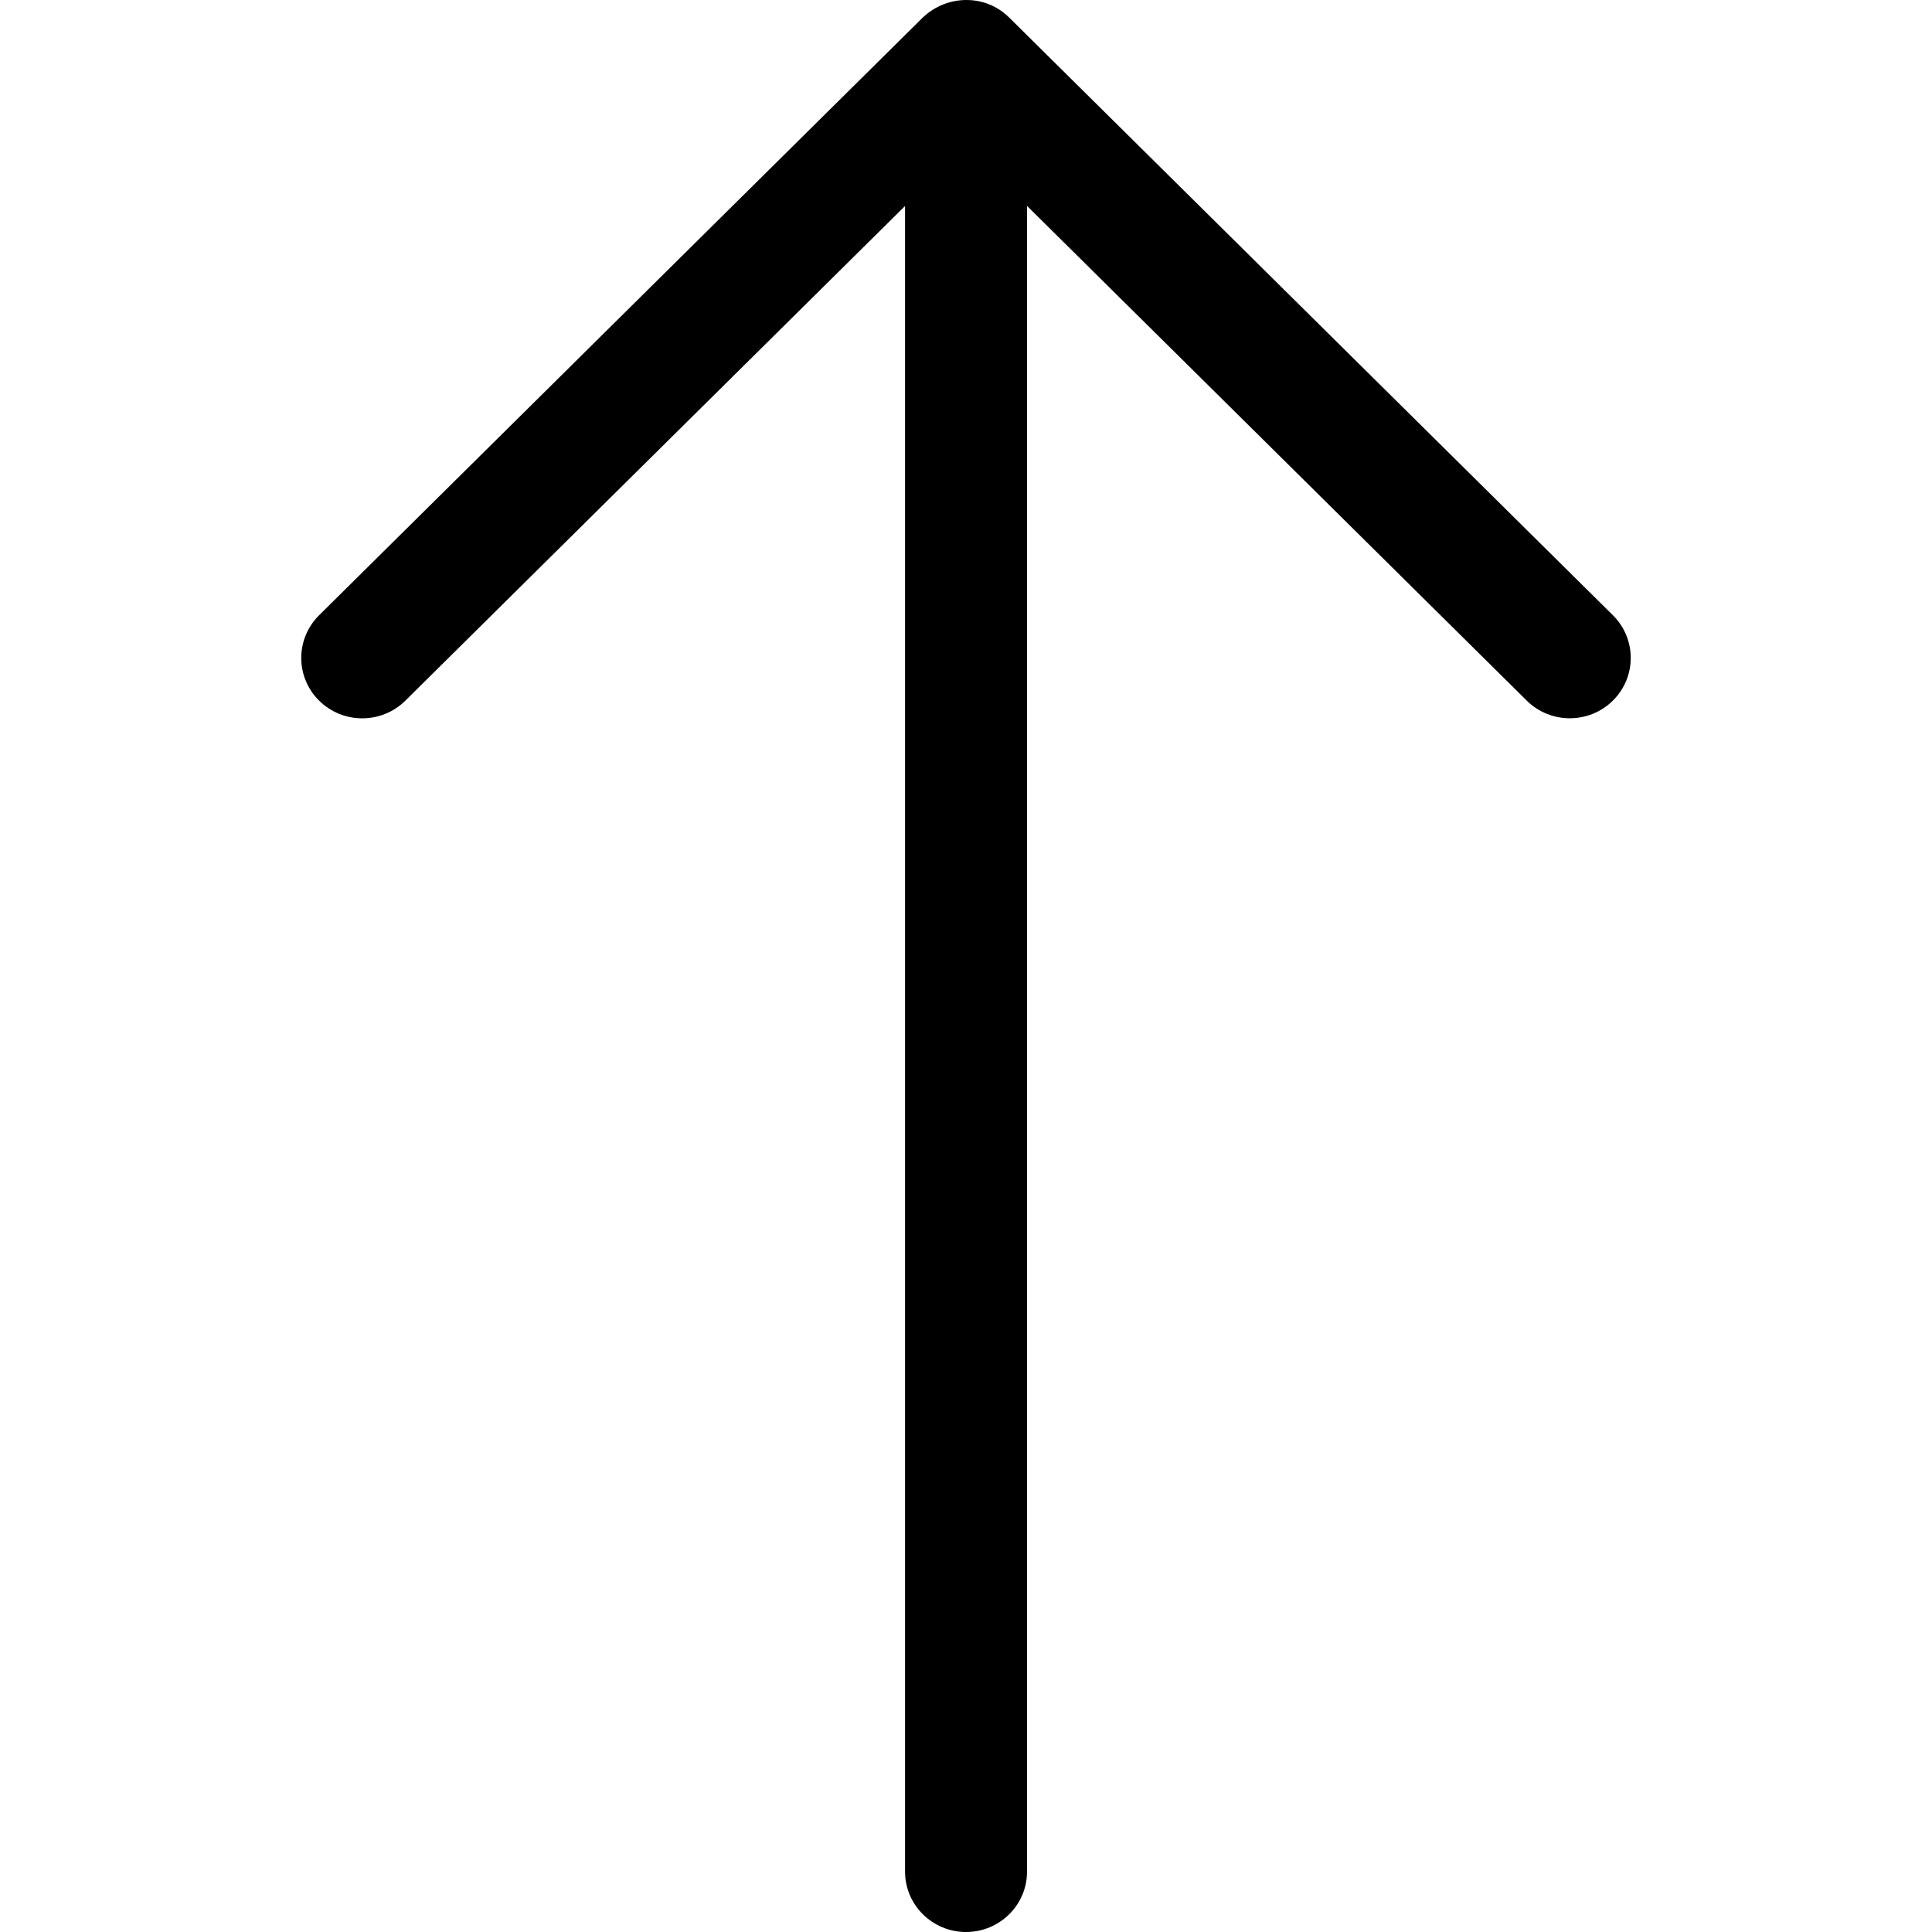
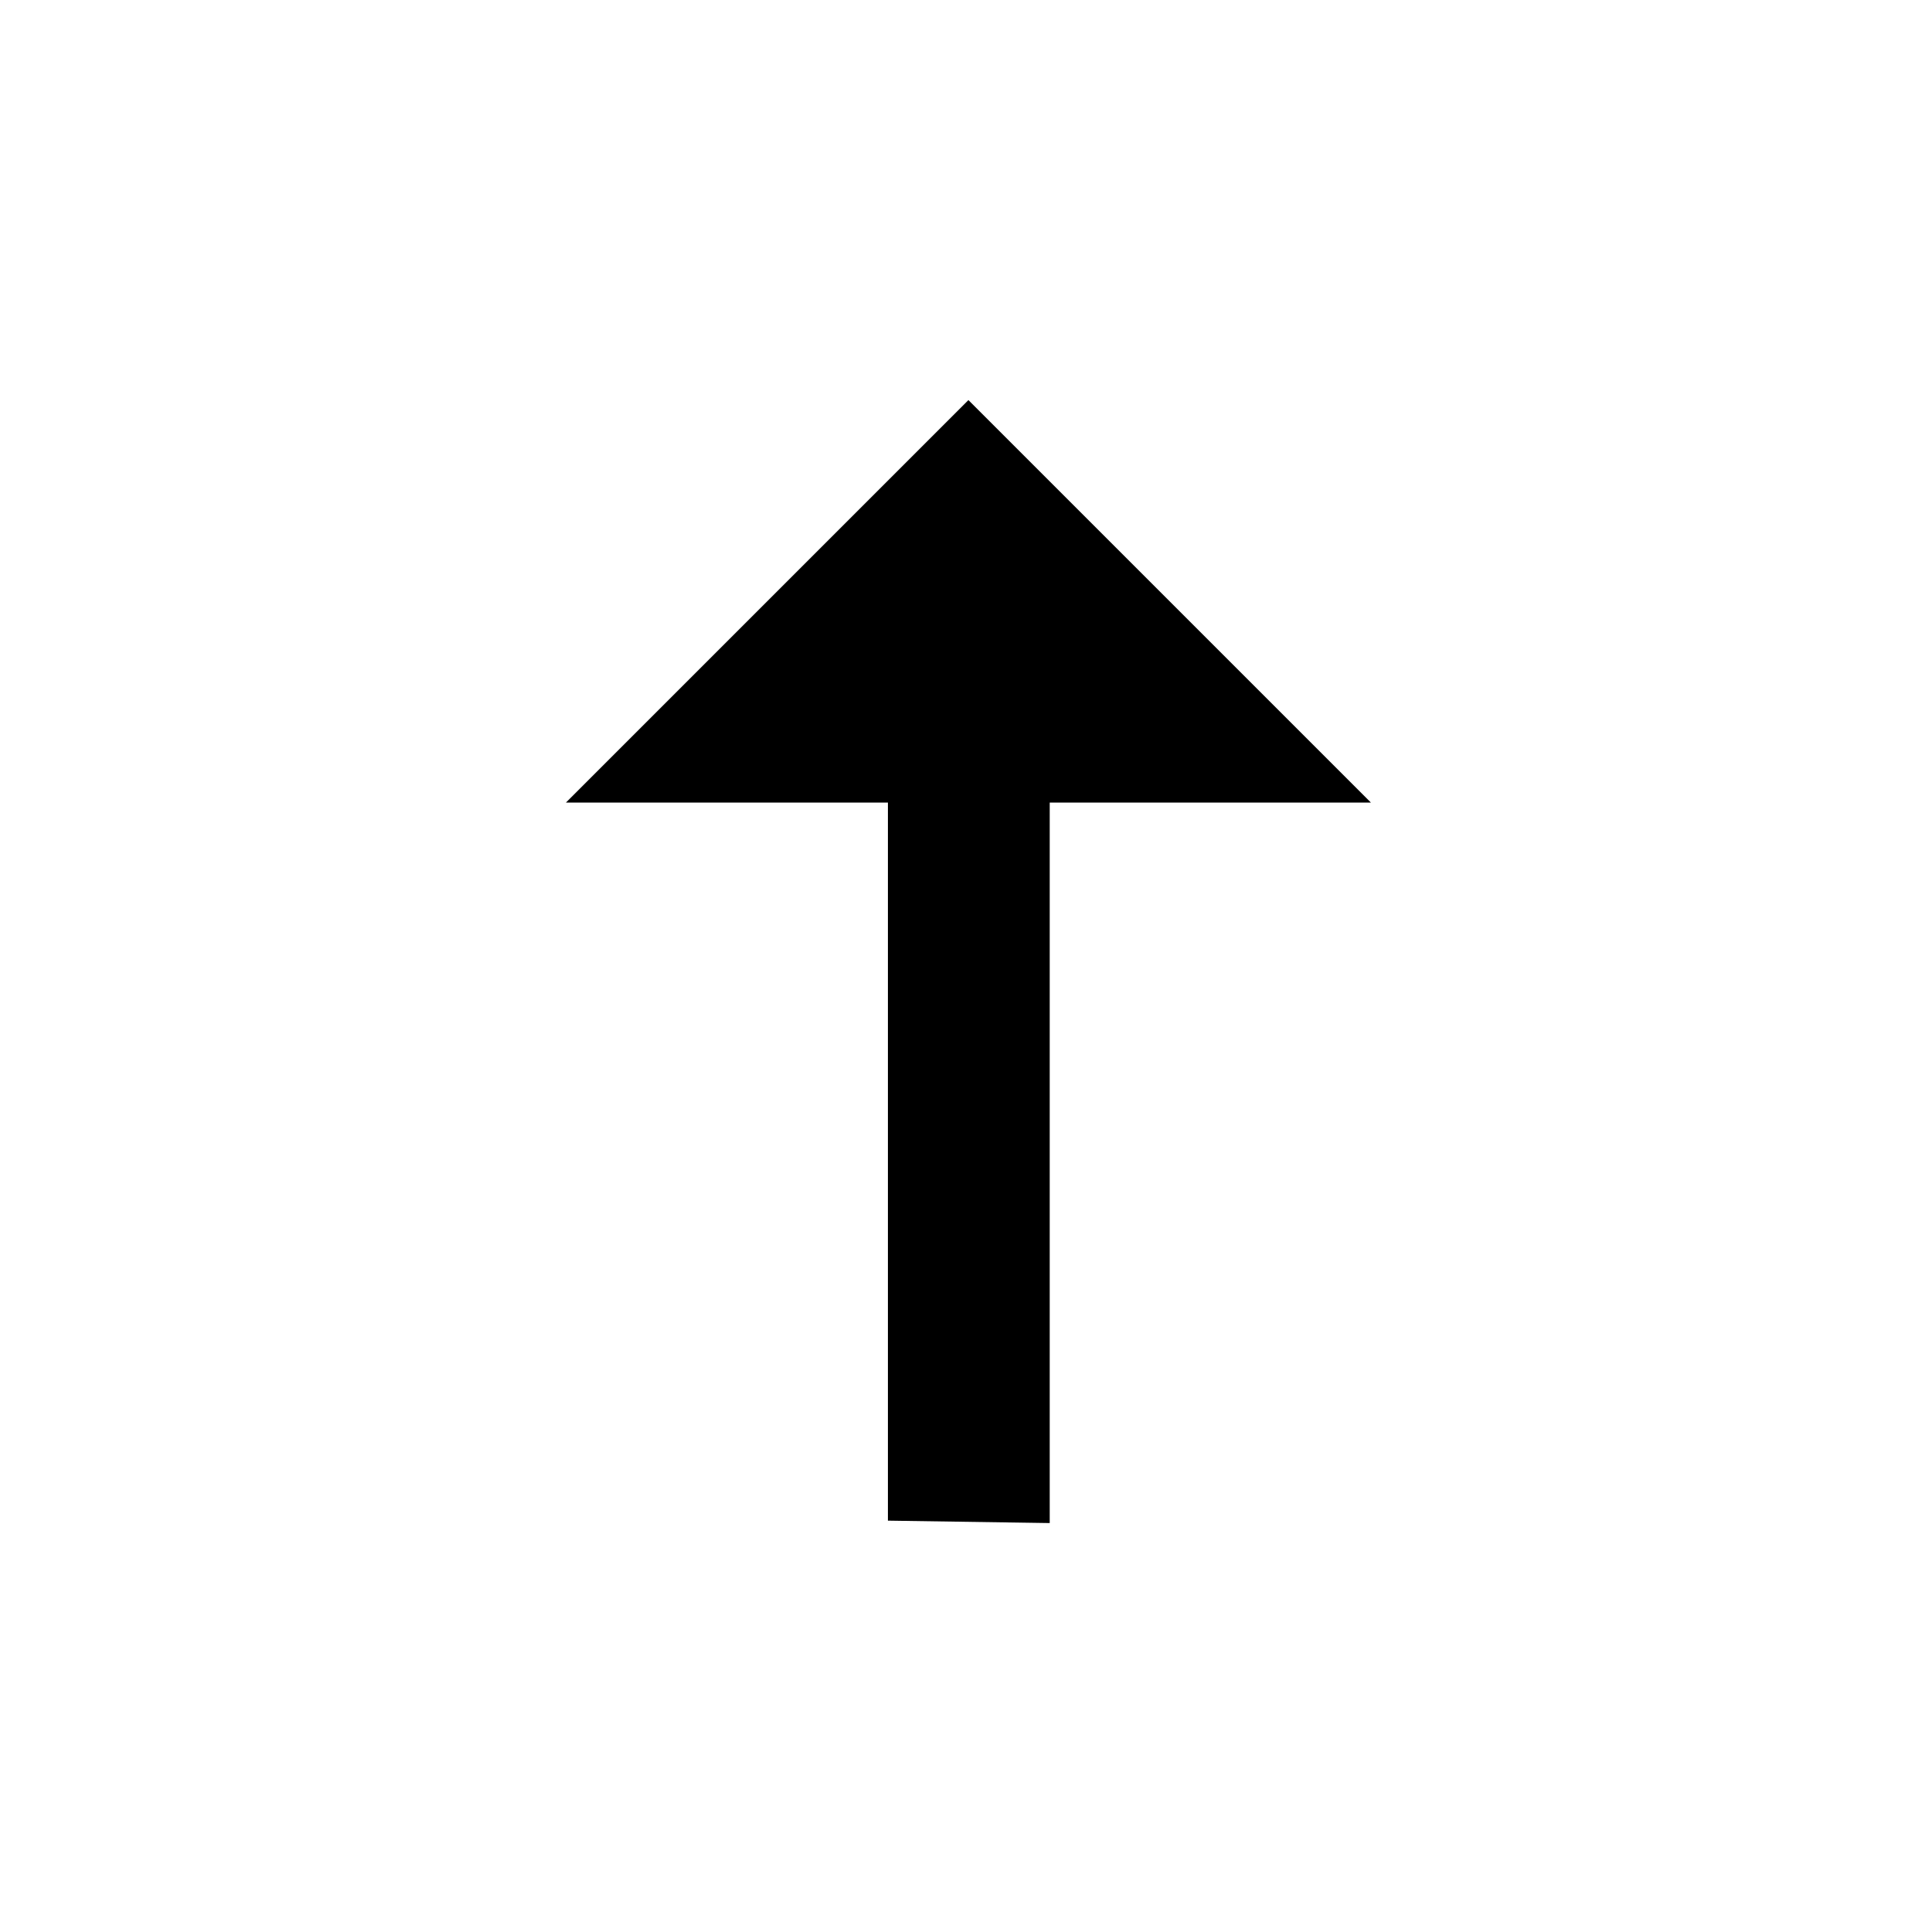
- <svg xmlns="http://www.w3.org/2000/svg" fill="#000000" height="800px" width="800px" version="1.1" id="Capa_1" viewBox="0 0 384.923 384.923" xml:space="preserve">
-   <g>
-     <path id="Arrow_Upward" d="M321.337,122.567L201.046,3.479c-4.776-4.728-12.391-4.547-17.179,0l-120.291,119.1   c-4.74,4.704-4.74,12.319,0,17.011c4.752,4.704,12.439,4.704,17.191,0l99.551-98.552v331.856c0,6.641,5.438,12.03,12.151,12.03   s12.151-5.39,12.151-12.03V41.025l99.551,98.552c4.74,4.704,12.439,4.704,17.179,0C326.089,134.886,326.089,127.27,321.337,122.567   z" />
-     <g>
- 	</g>
-     <g>
- 	</g>
-     <g>
- 	</g>
-     <g>
- 	</g>
-     <g>
- 	</g>
-     <g>
- 	</g>
-   </g>
+ <svg xmlns="http://www.w3.org/2000/svg" viewBox="0 0 24 24">
+   <path d="M7.03 9.97H11.03V18.89L13.04 18.92V9.97H17.03L12.03 4.97Z" />
</svg>
